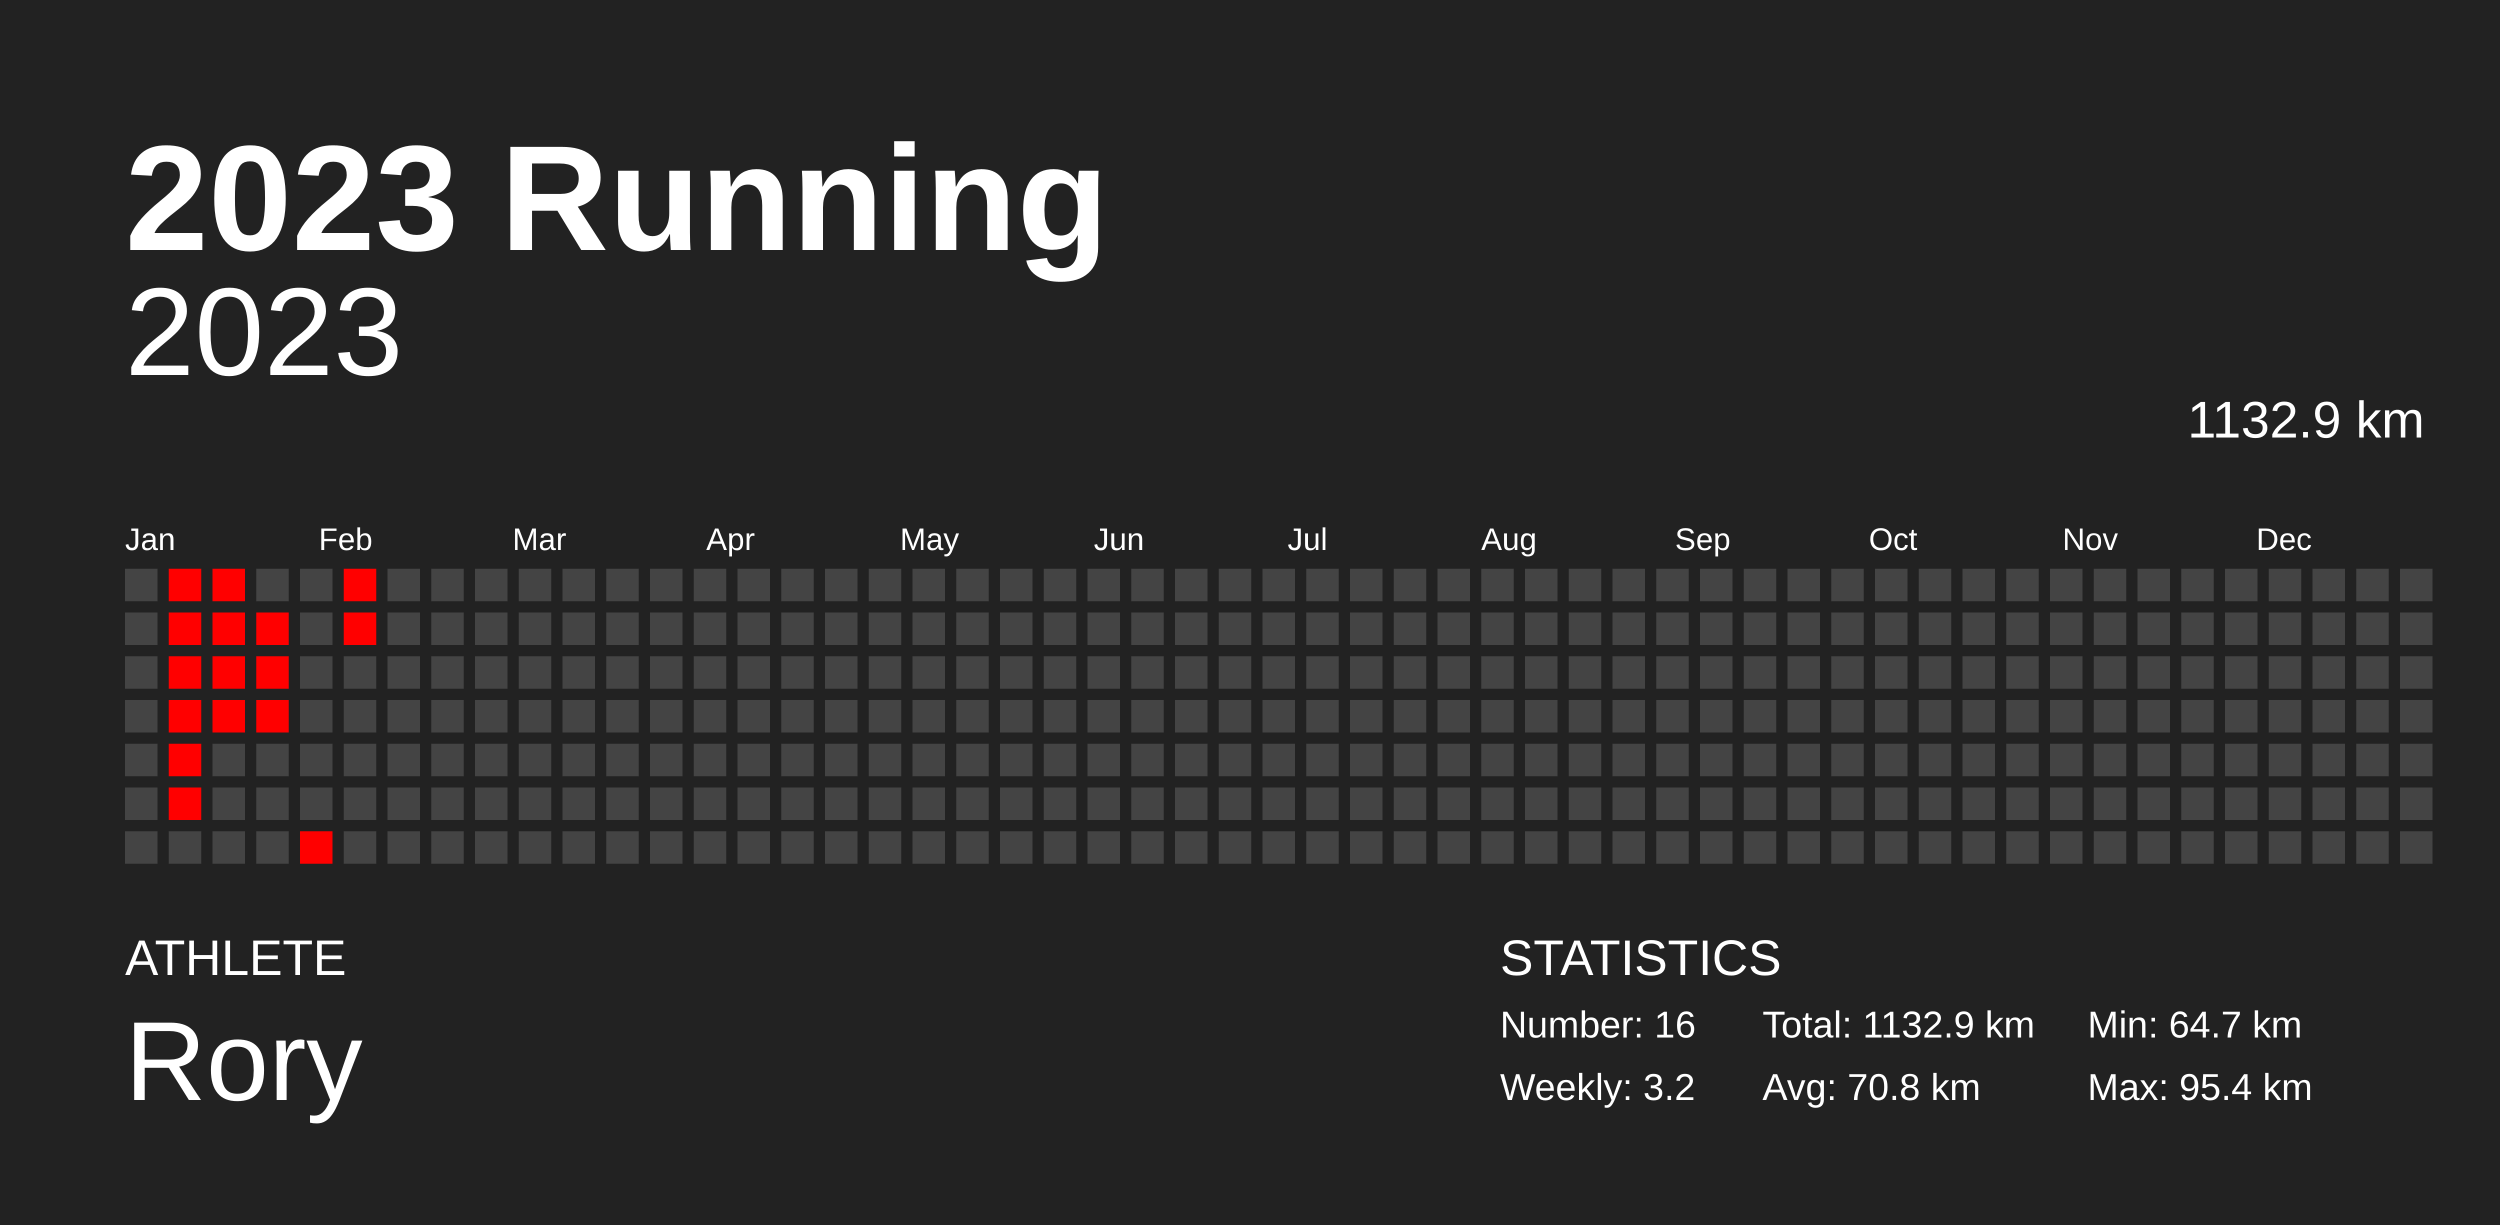
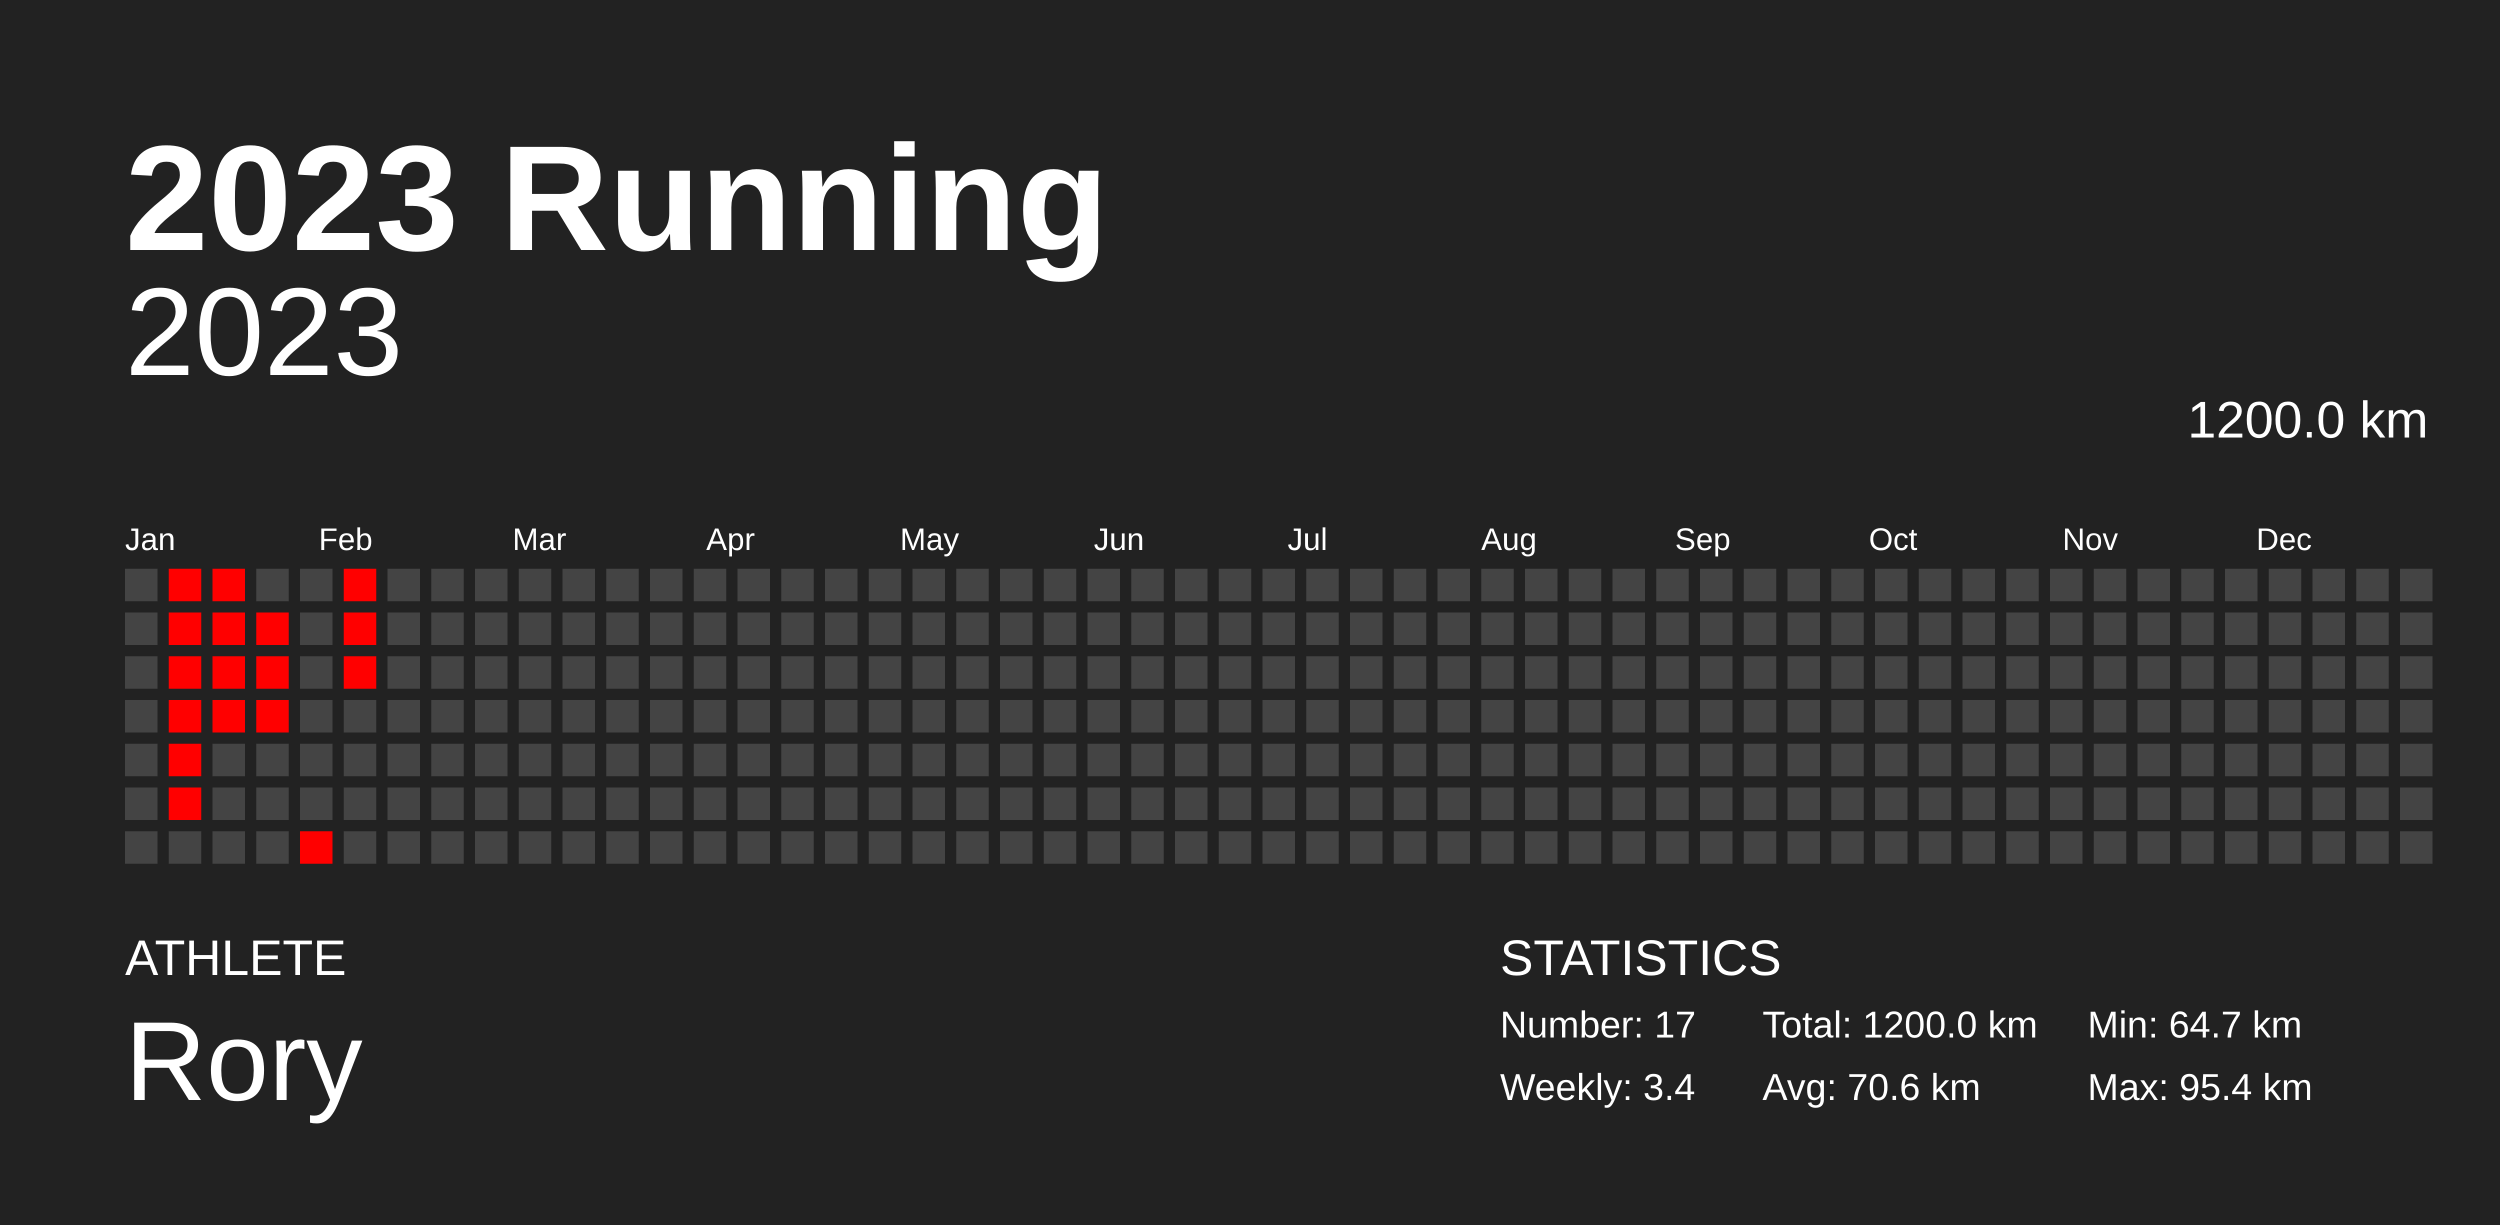
<svg xmlns="http://www.w3.org/2000/svg" baseProfile="full" height="98mm" version="1.1" viewBox="0,0,200,98" width="200mm">
  <defs />
  <rect fill="#222222" height="98" width="200" x="0" y="0" />
  <text fill="#FFFFFF" style="font-size:12px; font-family:Arial; font-weight:bold;" x="10" y="20">2023 Running</text>
  <text fill="#FFFFFF" style="font-size:4px; font-family:Arial" x="10" y="78">ATHLETE</text>
  <text fill="#FFFFFF" style="font-size:9px; font-family:Arial" x="10" y="88">Rory</text>
  <text fill="#FFFFFF" style="font-size:4px; font-family:Arial" x="120" y="78">STATISTICS</text>
-   <text fill="#FFFFFF" style="font-size:3px; font-family:Arial" x="120" y="83">Number: 16</text>
-   <text fill="#FFFFFF" style="font-size:3px; font-family:Arial" x="120" y="88">Weekly: 3.2</text>
-   <text fill="#FFFFFF" style="font-size:3px; font-family:Arial" x="141" y="83">Total: 1132.9 km</text>
-   <text fill="#FFFFFF" style="font-size:3px; font-family:Arial" x="141" y="88">Avg: 70.8 km</text>
+   <text fill="#FFFFFF" style="font-size:3px; font-family:Arial" x="120" y="83">Number: 17</text>
+   <text fill="#FFFFFF" style="font-size:3px; font-family:Arial" x="120" y="88">Weekly: 3.4</text>
+   <text fill="#FFFFFF" style="font-size:3px; font-family:Arial" x="141" y="83">Total: 1200.0 km</text>
+   <text fill="#FFFFFF" style="font-size:3px; font-family:Arial" x="141" y="88">Avg: 70.6 km</text>
  <text fill="#FFFFFF" style="font-size:3px; font-family:Arial" x="167" y="83">Min: 64.7 km</text>
  <text fill="#FFFFFF" style="font-size:3px; font-family:Arial" x="167" y="88">Max: 95.4 km</text>
  <text alignment-baseline="hanging" fill="#FFFFFF" style="font-size:10.0px; font-family:Arial;" x="10" y="30">2023</text>
-   <text alignment-baseline="hanging" fill="#FFFFFF" style="font-size:4.125px; font-family:Arial;" x="175" y="35">1132.9 km</text>
+   <text alignment-baseline="hanging" fill="#FFFFFF" style="font-size:4.125px; font-family:Arial;" x="175" y="35">1200.0 km</text>
  <text fill="#FFFFFF" style="font-size:2.5px; font-family:Arial" x="10.0" y="44">Jan</text>
  <text fill="#FFFFFF" style="font-size:2.5px; font-family:Arial" x="25.5" y="44">Feb</text>
  <text fill="#FFFFFF" style="font-size:2.5px; font-family:Arial" x="41.0" y="44">Mar</text>
  <text fill="#FFFFFF" style="font-size:2.5px; font-family:Arial" x="56.5" y="44">Apr</text>
  <text fill="#FFFFFF" style="font-size:2.5px; font-family:Arial" x="72.0" y="44">May</text>
  <text fill="#FFFFFF" style="font-size:2.5px; font-family:Arial" x="87.5" y="44">Jun</text>
  <text fill="#FFFFFF" style="font-size:2.5px; font-family:Arial" x="103.0" y="44">Jul</text>
  <text fill="#FFFFFF" style="font-size:2.5px; font-family:Arial" x="118.5" y="44">Aug</text>
  <text fill="#FFFFFF" style="font-size:2.5px; font-family:Arial" x="134.0" y="44">Sep</text>
  <text fill="#FFFFFF" style="font-size:2.5px; font-family:Arial" x="149.5" y="44">Oct</text>
  <text fill="#FFFFFF" style="font-size:2.5px; font-family:Arial" x="165.0" y="44">Nov</text>
  <text fill="#FFFFFF" style="font-size:2.5px; font-family:Arial" x="180.5" y="44">Dec</text>
  <rect fill="#444444" height="2.6" width="2.6" x="10.0" y="45.5" />
  <rect fill="#444444" height="2.6" width="2.6" x="10.0" y="49.0" />
  <rect fill="#444444" height="2.6" width="2.6" x="10.0" y="52.5" />
  <rect fill="#444444" height="2.6" width="2.6" x="10.0" y="56.0" />
  <rect fill="#444444" height="2.6" width="2.6" x="10.0" y="59.5" />
  <rect fill="#444444" height="2.6" width="2.6" x="10.0" y="63.0" />
  <rect fill="#444444" height="2.6" width="2.6" x="10.0" y="66.5" />
  <rect fill="red" height="2.6" width="2.6" x="13.5" y="45.5" />
  <rect fill="red" height="2.6" width="2.6" x="13.5" y="49.0" />
  <rect fill="red" height="2.6" width="2.6" x="13.5" y="52.5" />
  <rect fill="red" height="2.6" width="2.6" x="13.5" y="56.0" />
  <rect fill="red" height="2.6" width="2.6" x="13.5" y="59.5" />
  <rect fill="red" height="2.6" width="2.6" x="13.5" y="63.0" />
  <rect fill="#444444" height="2.6" width="2.6" x="13.5" y="66.5" />
  <rect fill="red" height="2.6" width="2.6" x="17.0" y="45.5" />
  <rect fill="red" height="2.6" width="2.6" x="17.0" y="49.0" />
  <rect fill="red" height="2.6" width="2.6" x="17.0" y="52.5" />
  <rect fill="red" height="2.6" width="2.6" x="17.0" y="56.0" />
  <rect fill="#444444" height="2.6" width="2.6" x="17.0" y="59.5" />
  <rect fill="#444444" height="2.6" width="2.6" x="17.0" y="63.0" />
  <rect fill="#444444" height="2.6" width="2.6" x="17.0" y="66.5" />
  <rect fill="#444444" height="2.6" width="2.6" x="20.5" y="45.5" />
  <rect fill="red" height="2.6" width="2.6" x="20.5" y="49.0" />
  <rect fill="red" height="2.6" width="2.6" x="20.5" y="52.5" />
  <rect fill="red" height="2.6" width="2.6" x="20.5" y="56.0" />
  <rect fill="#444444" height="2.6" width="2.6" x="20.5" y="59.5" />
  <rect fill="#444444" height="2.6" width="2.6" x="20.5" y="63.0" />
  <rect fill="#444444" height="2.6" width="2.6" x="20.5" y="66.5" />
  <rect fill="#444444" height="2.6" width="2.6" x="24.0" y="45.5" />
  <rect fill="#444444" height="2.6" width="2.6" x="24.0" y="49.0" />
  <rect fill="#444444" height="2.6" width="2.6" x="24.0" y="52.5" />
  <rect fill="#444444" height="2.6" width="2.6" x="24.0" y="56.0" />
  <rect fill="#444444" height="2.6" width="2.6" x="24.0" y="59.5" />
  <rect fill="#444444" height="2.6" width="2.6" x="24.0" y="63.0" />
  <rect fill="red" height="2.6" width="2.6" x="24.0" y="66.5" />
  <rect fill="red" height="2.6" width="2.6" x="27.5" y="45.5" />
  <rect fill="red" height="2.6" width="2.6" x="27.5" y="49.0" />
-   <rect fill="#444444" height="2.6" width="2.6" x="27.5" y="52.5" />
+   <rect fill="red" height="2.6" width="2.6" x="27.5" y="52.5" />
  <rect fill="#444444" height="2.6" width="2.6" x="27.5" y="56.0" />
  <rect fill="#444444" height="2.6" width="2.6" x="27.5" y="59.5" />
  <rect fill="#444444" height="2.6" width="2.6" x="27.5" y="63.0" />
  <rect fill="#444444" height="2.6" width="2.6" x="27.5" y="66.5" />
  <rect fill="#444444" height="2.6" width="2.6" x="31.0" y="45.5" />
  <rect fill="#444444" height="2.6" width="2.6" x="31.0" y="49.0" />
  <rect fill="#444444" height="2.6" width="2.6" x="31.0" y="52.5" />
  <rect fill="#444444" height="2.6" width="2.6" x="31.0" y="56.0" />
  <rect fill="#444444" height="2.6" width="2.6" x="31.0" y="59.5" />
  <rect fill="#444444" height="2.6" width="2.6" x="31.0" y="63.0" />
  <rect fill="#444444" height="2.6" width="2.6" x="31.0" y="66.5" />
  <rect fill="#444444" height="2.6" width="2.6" x="34.5" y="45.5" />
  <rect fill="#444444" height="2.6" width="2.6" x="34.5" y="49.0" />
  <rect fill="#444444" height="2.6" width="2.6" x="34.5" y="52.5" />
  <rect fill="#444444" height="2.6" width="2.6" x="34.5" y="56.0" />
  <rect fill="#444444" height="2.6" width="2.6" x="34.5" y="59.5" />
  <rect fill="#444444" height="2.6" width="2.6" x="34.5" y="63.0" />
  <rect fill="#444444" height="2.6" width="2.6" x="34.5" y="66.5" />
  <rect fill="#444444" height="2.6" width="2.6" x="38.0" y="45.5" />
  <rect fill="#444444" height="2.6" width="2.6" x="38.0" y="49.0" />
  <rect fill="#444444" height="2.6" width="2.6" x="38.0" y="52.5" />
  <rect fill="#444444" height="2.6" width="2.6" x="38.0" y="56.0" />
  <rect fill="#444444" height="2.6" width="2.6" x="38.0" y="59.5" />
  <rect fill="#444444" height="2.6" width="2.6" x="38.0" y="63.0" />
  <rect fill="#444444" height="2.6" width="2.6" x="38.0" y="66.5" />
  <rect fill="#444444" height="2.6" width="2.6" x="41.5" y="45.5" />
  <rect fill="#444444" height="2.6" width="2.6" x="41.5" y="49.0" />
  <rect fill="#444444" height="2.6" width="2.6" x="41.5" y="52.5" />
  <rect fill="#444444" height="2.6" width="2.6" x="41.5" y="56.0" />
  <rect fill="#444444" height="2.6" width="2.6" x="41.5" y="59.5" />
  <rect fill="#444444" height="2.6" width="2.6" x="41.5" y="63.0" />
  <rect fill="#444444" height="2.6" width="2.6" x="41.5" y="66.5" />
  <rect fill="#444444" height="2.6" width="2.6" x="45.0" y="45.5" />
  <rect fill="#444444" height="2.6" width="2.6" x="45.0" y="49.0" />
  <rect fill="#444444" height="2.6" width="2.6" x="45.0" y="52.5" />
  <rect fill="#444444" height="2.6" width="2.6" x="45.0" y="56.0" />
  <rect fill="#444444" height="2.6" width="2.6" x="45.0" y="59.5" />
  <rect fill="#444444" height="2.6" width="2.6" x="45.0" y="63.0" />
  <rect fill="#444444" height="2.6" width="2.6" x="45.0" y="66.5" />
  <rect fill="#444444" height="2.6" width="2.6" x="48.5" y="45.5" />
  <rect fill="#444444" height="2.6" width="2.6" x="48.5" y="49.0" />
  <rect fill="#444444" height="2.6" width="2.6" x="48.5" y="52.5" />
  <rect fill="#444444" height="2.6" width="2.6" x="48.5" y="56.0" />
  <rect fill="#444444" height="2.6" width="2.6" x="48.5" y="59.5" />
  <rect fill="#444444" height="2.6" width="2.6" x="48.5" y="63.0" />
  <rect fill="#444444" height="2.6" width="2.6" x="48.5" y="66.5" />
  <rect fill="#444444" height="2.6" width="2.6" x="52.0" y="45.5" />
  <rect fill="#444444" height="2.6" width="2.6" x="52.0" y="49.0" />
  <rect fill="#444444" height="2.6" width="2.6" x="52.0" y="52.5" />
  <rect fill="#444444" height="2.6" width="2.6" x="52.0" y="56.0" />
  <rect fill="#444444" height="2.6" width="2.6" x="52.0" y="59.5" />
  <rect fill="#444444" height="2.6" width="2.6" x="52.0" y="63.0" />
  <rect fill="#444444" height="2.6" width="2.6" x="52.0" y="66.5" />
  <rect fill="#444444" height="2.6" width="2.6" x="55.5" y="45.5" />
  <rect fill="#444444" height="2.6" width="2.6" x="55.5" y="49.0" />
  <rect fill="#444444" height="2.6" width="2.6" x="55.5" y="52.5" />
  <rect fill="#444444" height="2.6" width="2.6" x="55.5" y="56.0" />
  <rect fill="#444444" height="2.6" width="2.6" x="55.5" y="59.5" />
  <rect fill="#444444" height="2.6" width="2.6" x="55.5" y="63.0" />
  <rect fill="#444444" height="2.6" width="2.6" x="55.5" y="66.5" />
  <rect fill="#444444" height="2.6" width="2.6" x="59.0" y="45.5" />
  <rect fill="#444444" height="2.6" width="2.6" x="59.0" y="49.0" />
  <rect fill="#444444" height="2.6" width="2.6" x="59.0" y="52.5" />
  <rect fill="#444444" height="2.6" width="2.6" x="59.0" y="56.0" />
  <rect fill="#444444" height="2.6" width="2.6" x="59.0" y="59.5" />
  <rect fill="#444444" height="2.6" width="2.6" x="59.0" y="63.0" />
  <rect fill="#444444" height="2.6" width="2.6" x="59.0" y="66.5" />
  <rect fill="#444444" height="2.6" width="2.6" x="62.5" y="45.5" />
  <rect fill="#444444" height="2.6" width="2.6" x="62.5" y="49.0" />
  <rect fill="#444444" height="2.6" width="2.6" x="62.5" y="52.5" />
  <rect fill="#444444" height="2.6" width="2.6" x="62.5" y="56.0" />
  <rect fill="#444444" height="2.6" width="2.6" x="62.5" y="59.5" />
  <rect fill="#444444" height="2.6" width="2.6" x="62.5" y="63.0" />
  <rect fill="#444444" height="2.6" width="2.6" x="62.5" y="66.5" />
  <rect fill="#444444" height="2.6" width="2.6" x="66.0" y="45.5" />
  <rect fill="#444444" height="2.6" width="2.6" x="66.0" y="49.0" />
  <rect fill="#444444" height="2.6" width="2.6" x="66.0" y="52.5" />
  <rect fill="#444444" height="2.6" width="2.6" x="66.0" y="56.0" />
  <rect fill="#444444" height="2.6" width="2.6" x="66.0" y="59.5" />
  <rect fill="#444444" height="2.6" width="2.6" x="66.0" y="63.0" />
  <rect fill="#444444" height="2.6" width="2.6" x="66.0" y="66.5" />
  <rect fill="#444444" height="2.6" width="2.6" x="69.5" y="45.5" />
  <rect fill="#444444" height="2.6" width="2.6" x="69.5" y="49.0" />
  <rect fill="#444444" height="2.6" width="2.6" x="69.5" y="52.5" />
  <rect fill="#444444" height="2.6" width="2.6" x="69.5" y="56.0" />
  <rect fill="#444444" height="2.6" width="2.6" x="69.5" y="59.5" />
  <rect fill="#444444" height="2.6" width="2.6" x="69.5" y="63.0" />
  <rect fill="#444444" height="2.6" width="2.6" x="69.5" y="66.5" />
  <rect fill="#444444" height="2.6" width="2.6" x="73.0" y="45.5" />
  <rect fill="#444444" height="2.6" width="2.6" x="73.0" y="49.0" />
  <rect fill="#444444" height="2.6" width="2.6" x="73.0" y="52.5" />
  <rect fill="#444444" height="2.6" width="2.6" x="73.0" y="56.0" />
  <rect fill="#444444" height="2.6" width="2.6" x="73.0" y="59.5" />
  <rect fill="#444444" height="2.6" width="2.6" x="73.0" y="63.0" />
  <rect fill="#444444" height="2.6" width="2.6" x="73.0" y="66.5" />
  <rect fill="#444444" height="2.6" width="2.6" x="76.5" y="45.5" />
  <rect fill="#444444" height="2.6" width="2.6" x="76.5" y="49.0" />
  <rect fill="#444444" height="2.6" width="2.6" x="76.5" y="52.5" />
  <rect fill="#444444" height="2.6" width="2.6" x="76.5" y="56.0" />
  <rect fill="#444444" height="2.6" width="2.6" x="76.5" y="59.5" />
  <rect fill="#444444" height="2.6" width="2.6" x="76.5" y="63.0" />
  <rect fill="#444444" height="2.6" width="2.6" x="76.5" y="66.5" />
  <rect fill="#444444" height="2.6" width="2.6" x="80.0" y="45.5" />
  <rect fill="#444444" height="2.6" width="2.6" x="80.0" y="49.0" />
  <rect fill="#444444" height="2.6" width="2.6" x="80.0" y="52.5" />
  <rect fill="#444444" height="2.6" width="2.6" x="80.0" y="56.0" />
  <rect fill="#444444" height="2.6" width="2.6" x="80.0" y="59.5" />
  <rect fill="#444444" height="2.6" width="2.6" x="80.0" y="63.0" />
  <rect fill="#444444" height="2.6" width="2.6" x="80.0" y="66.5" />
  <rect fill="#444444" height="2.6" width="2.6" x="83.5" y="45.5" />
  <rect fill="#444444" height="2.6" width="2.6" x="83.5" y="49.0" />
  <rect fill="#444444" height="2.6" width="2.6" x="83.5" y="52.5" />
  <rect fill="#444444" height="2.6" width="2.6" x="83.5" y="56.0" />
  <rect fill="#444444" height="2.6" width="2.6" x="83.5" y="59.5" />
  <rect fill="#444444" height="2.6" width="2.6" x="83.5" y="63.0" />
  <rect fill="#444444" height="2.6" width="2.6" x="83.5" y="66.5" />
  <rect fill="#444444" height="2.6" width="2.6" x="87.0" y="45.5" />
  <rect fill="#444444" height="2.6" width="2.6" x="87.0" y="49.0" />
  <rect fill="#444444" height="2.6" width="2.6" x="87.0" y="52.5" />
  <rect fill="#444444" height="2.6" width="2.6" x="87.0" y="56.0" />
  <rect fill="#444444" height="2.6" width="2.6" x="87.0" y="59.5" />
  <rect fill="#444444" height="2.6" width="2.6" x="87.0" y="63.0" />
  <rect fill="#444444" height="2.6" width="2.6" x="87.0" y="66.5" />
  <rect fill="#444444" height="2.6" width="2.6" x="90.5" y="45.5" />
  <rect fill="#444444" height="2.6" width="2.6" x="90.5" y="49.0" />
  <rect fill="#444444" height="2.6" width="2.6" x="90.5" y="52.5" />
  <rect fill="#444444" height="2.6" width="2.6" x="90.5" y="56.0" />
  <rect fill="#444444" height="2.6" width="2.6" x="90.5" y="59.5" />
  <rect fill="#444444" height="2.6" width="2.6" x="90.5" y="63.0" />
  <rect fill="#444444" height="2.6" width="2.6" x="90.5" y="66.5" />
  <rect fill="#444444" height="2.6" width="2.6" x="94.0" y="45.5" />
  <rect fill="#444444" height="2.6" width="2.6" x="94.0" y="49.0" />
  <rect fill="#444444" height="2.6" width="2.6" x="94.0" y="52.5" />
  <rect fill="#444444" height="2.6" width="2.6" x="94.0" y="56.0" />
  <rect fill="#444444" height="2.6" width="2.6" x="94.0" y="59.5" />
  <rect fill="#444444" height="2.6" width="2.6" x="94.0" y="63.0" />
  <rect fill="#444444" height="2.6" width="2.6" x="94.0" y="66.5" />
  <rect fill="#444444" height="2.6" width="2.6" x="97.5" y="45.5" />
  <rect fill="#444444" height="2.6" width="2.6" x="97.5" y="49.0" />
  <rect fill="#444444" height="2.6" width="2.6" x="97.5" y="52.5" />
  <rect fill="#444444" height="2.6" width="2.6" x="97.5" y="56.0" />
  <rect fill="#444444" height="2.6" width="2.6" x="97.5" y="59.5" />
  <rect fill="#444444" height="2.6" width="2.6" x="97.5" y="63.0" />
  <rect fill="#444444" height="2.6" width="2.6" x="97.5" y="66.5" />
  <rect fill="#444444" height="2.6" width="2.6" x="101.0" y="45.5" />
  <rect fill="#444444" height="2.6" width="2.6" x="101.0" y="49.0" />
  <rect fill="#444444" height="2.6" width="2.6" x="101.0" y="52.5" />
  <rect fill="#444444" height="2.6" width="2.6" x="101.0" y="56.0" />
  <rect fill="#444444" height="2.6" width="2.6" x="101.0" y="59.5" />
  <rect fill="#444444" height="2.6" width="2.6" x="101.0" y="63.0" />
  <rect fill="#444444" height="2.6" width="2.6" x="101.0" y="66.5" />
  <rect fill="#444444" height="2.6" width="2.6" x="104.5" y="45.5" />
  <rect fill="#444444" height="2.6" width="2.6" x="104.5" y="49.0" />
  <rect fill="#444444" height="2.6" width="2.6" x="104.5" y="52.5" />
  <rect fill="#444444" height="2.6" width="2.6" x="104.5" y="56.0" />
  <rect fill="#444444" height="2.6" width="2.6" x="104.5" y="59.5" />
  <rect fill="#444444" height="2.6" width="2.6" x="104.5" y="63.0" />
  <rect fill="#444444" height="2.6" width="2.6" x="104.5" y="66.5" />
  <rect fill="#444444" height="2.6" width="2.6" x="108.0" y="45.5" />
  <rect fill="#444444" height="2.6" width="2.6" x="108.0" y="49.0" />
  <rect fill="#444444" height="2.6" width="2.6" x="108.0" y="52.5" />
  <rect fill="#444444" height="2.6" width="2.6" x="108.0" y="56.0" />
  <rect fill="#444444" height="2.6" width="2.6" x="108.0" y="59.5" />
  <rect fill="#444444" height="2.6" width="2.6" x="108.0" y="63.0" />
  <rect fill="#444444" height="2.6" width="2.6" x="108.0" y="66.5" />
  <rect fill="#444444" height="2.6" width="2.6" x="111.5" y="45.5" />
  <rect fill="#444444" height="2.6" width="2.6" x="111.5" y="49.0" />
  <rect fill="#444444" height="2.6" width="2.6" x="111.5" y="52.5" />
  <rect fill="#444444" height="2.6" width="2.6" x="111.5" y="56.0" />
  <rect fill="#444444" height="2.6" width="2.6" x="111.5" y="59.5" />
  <rect fill="#444444" height="2.6" width="2.6" x="111.5" y="63.0" />
  <rect fill="#444444" height="2.6" width="2.6" x="111.5" y="66.5" />
  <rect fill="#444444" height="2.6" width="2.6" x="115.0" y="45.5" />
  <rect fill="#444444" height="2.6" width="2.6" x="115.0" y="49.0" />
  <rect fill="#444444" height="2.6" width="2.6" x="115.0" y="52.5" />
  <rect fill="#444444" height="2.6" width="2.6" x="115.0" y="56.0" />
  <rect fill="#444444" height="2.6" width="2.6" x="115.0" y="59.5" />
  <rect fill="#444444" height="2.6" width="2.6" x="115.0" y="63.0" />
  <rect fill="#444444" height="2.6" width="2.6" x="115.0" y="66.5" />
  <rect fill="#444444" height="2.6" width="2.6" x="118.5" y="45.5" />
  <rect fill="#444444" height="2.6" width="2.6" x="118.5" y="49.0" />
  <rect fill="#444444" height="2.6" width="2.6" x="118.5" y="52.5" />
  <rect fill="#444444" height="2.6" width="2.6" x="118.5" y="56.0" />
  <rect fill="#444444" height="2.6" width="2.6" x="118.5" y="59.5" />
  <rect fill="#444444" height="2.6" width="2.6" x="118.5" y="63.0" />
  <rect fill="#444444" height="2.6" width="2.6" x="118.5" y="66.5" />
  <rect fill="#444444" height="2.6" width="2.6" x="122.0" y="45.5" />
  <rect fill="#444444" height="2.6" width="2.6" x="122.0" y="49.0" />
  <rect fill="#444444" height="2.6" width="2.6" x="122.0" y="52.5" />
  <rect fill="#444444" height="2.6" width="2.6" x="122.0" y="56.0" />
  <rect fill="#444444" height="2.6" width="2.6" x="122.0" y="59.5" />
  <rect fill="#444444" height="2.6" width="2.6" x="122.0" y="63.0" />
  <rect fill="#444444" height="2.6" width="2.6" x="122.0" y="66.5" />
  <rect fill="#444444" height="2.6" width="2.6" x="125.5" y="45.5" />
  <rect fill="#444444" height="2.6" width="2.6" x="125.5" y="49.0" />
  <rect fill="#444444" height="2.6" width="2.6" x="125.5" y="52.5" />
  <rect fill="#444444" height="2.6" width="2.6" x="125.5" y="56.0" />
  <rect fill="#444444" height="2.6" width="2.6" x="125.5" y="59.5" />
  <rect fill="#444444" height="2.6" width="2.6" x="125.5" y="63.0" />
  <rect fill="#444444" height="2.6" width="2.6" x="125.5" y="66.5" />
  <rect fill="#444444" height="2.6" width="2.6" x="129.0" y="45.5" />
  <rect fill="#444444" height="2.6" width="2.6" x="129.0" y="49.0" />
  <rect fill="#444444" height="2.6" width="2.6" x="129.0" y="52.5" />
  <rect fill="#444444" height="2.6" width="2.6" x="129.0" y="56.0" />
  <rect fill="#444444" height="2.6" width="2.6" x="129.0" y="59.5" />
  <rect fill="#444444" height="2.6" width="2.6" x="129.0" y="63.0" />
  <rect fill="#444444" height="2.6" width="2.6" x="129.0" y="66.5" />
  <rect fill="#444444" height="2.6" width="2.6" x="132.5" y="45.5" />
  <rect fill="#444444" height="2.6" width="2.6" x="132.5" y="49.0" />
  <rect fill="#444444" height="2.6" width="2.6" x="132.5" y="52.5" />
  <rect fill="#444444" height="2.6" width="2.6" x="132.5" y="56.0" />
  <rect fill="#444444" height="2.6" width="2.6" x="132.5" y="59.5" />
  <rect fill="#444444" height="2.6" width="2.6" x="132.5" y="63.0" />
  <rect fill="#444444" height="2.6" width="2.6" x="132.5" y="66.5" />
  <rect fill="#444444" height="2.6" width="2.6" x="136.0" y="45.5" />
  <rect fill="#444444" height="2.6" width="2.6" x="136.0" y="49.0" />
  <rect fill="#444444" height="2.6" width="2.6" x="136.0" y="52.5" />
  <rect fill="#444444" height="2.6" width="2.6" x="136.0" y="56.0" />
  <rect fill="#444444" height="2.6" width="2.6" x="136.0" y="59.5" />
  <rect fill="#444444" height="2.6" width="2.6" x="136.0" y="63.0" />
  <rect fill="#444444" height="2.6" width="2.6" x="136.0" y="66.5" />
  <rect fill="#444444" height="2.6" width="2.6" x="139.5" y="45.5" />
  <rect fill="#444444" height="2.6" width="2.6" x="139.5" y="49.0" />
  <rect fill="#444444" height="2.6" width="2.6" x="139.5" y="52.5" />
  <rect fill="#444444" height="2.6" width="2.6" x="139.5" y="56.0" />
  <rect fill="#444444" height="2.6" width="2.6" x="139.5" y="59.5" />
  <rect fill="#444444" height="2.6" width="2.6" x="139.5" y="63.0" />
  <rect fill="#444444" height="2.6" width="2.6" x="139.5" y="66.5" />
  <rect fill="#444444" height="2.6" width="2.6" x="143.0" y="45.5" />
  <rect fill="#444444" height="2.6" width="2.6" x="143.0" y="49.0" />
  <rect fill="#444444" height="2.6" width="2.6" x="143.0" y="52.5" />
  <rect fill="#444444" height="2.6" width="2.6" x="143.0" y="56.0" />
  <rect fill="#444444" height="2.6" width="2.6" x="143.0" y="59.5" />
  <rect fill="#444444" height="2.6" width="2.6" x="143.0" y="63.0" />
  <rect fill="#444444" height="2.6" width="2.6" x="143.0" y="66.5" />
  <rect fill="#444444" height="2.6" width="2.6" x="146.5" y="45.5" />
  <rect fill="#444444" height="2.6" width="2.6" x="146.5" y="49.0" />
  <rect fill="#444444" height="2.6" width="2.6" x="146.5" y="52.5" />
  <rect fill="#444444" height="2.6" width="2.6" x="146.5" y="56.0" />
  <rect fill="#444444" height="2.6" width="2.6" x="146.5" y="59.5" />
  <rect fill="#444444" height="2.6" width="2.6" x="146.5" y="63.0" />
  <rect fill="#444444" height="2.6" width="2.6" x="146.5" y="66.5" />
  <rect fill="#444444" height="2.6" width="2.6" x="150.0" y="45.5" />
  <rect fill="#444444" height="2.6" width="2.6" x="150.0" y="49.0" />
  <rect fill="#444444" height="2.6" width="2.6" x="150.0" y="52.5" />
  <rect fill="#444444" height="2.6" width="2.6" x="150.0" y="56.0" />
  <rect fill="#444444" height="2.6" width="2.6" x="150.0" y="59.5" />
  <rect fill="#444444" height="2.6" width="2.6" x="150.0" y="63.0" />
  <rect fill="#444444" height="2.6" width="2.6" x="150.0" y="66.5" />
  <rect fill="#444444" height="2.6" width="2.6" x="153.5" y="45.5" />
  <rect fill="#444444" height="2.6" width="2.6" x="153.5" y="49.0" />
  <rect fill="#444444" height="2.6" width="2.6" x="153.5" y="52.5" />
  <rect fill="#444444" height="2.6" width="2.6" x="153.5" y="56.0" />
  <rect fill="#444444" height="2.6" width="2.6" x="153.5" y="59.5" />
  <rect fill="#444444" height="2.6" width="2.6" x="153.5" y="63.0" />
  <rect fill="#444444" height="2.6" width="2.6" x="153.5" y="66.5" />
  <rect fill="#444444" height="2.6" width="2.6" x="157.0" y="45.5" />
  <rect fill="#444444" height="2.6" width="2.6" x="157.0" y="49.0" />
  <rect fill="#444444" height="2.6" width="2.6" x="157.0" y="52.5" />
  <rect fill="#444444" height="2.6" width="2.6" x="157.0" y="56.0" />
  <rect fill="#444444" height="2.6" width="2.6" x="157.0" y="59.5" />
  <rect fill="#444444" height="2.6" width="2.6" x="157.0" y="63.0" />
  <rect fill="#444444" height="2.6" width="2.6" x="157.0" y="66.5" />
  <rect fill="#444444" height="2.6" width="2.6" x="160.5" y="45.5" />
  <rect fill="#444444" height="2.6" width="2.6" x="160.5" y="49.0" />
  <rect fill="#444444" height="2.6" width="2.6" x="160.5" y="52.5" />
  <rect fill="#444444" height="2.6" width="2.6" x="160.5" y="56.0" />
  <rect fill="#444444" height="2.6" width="2.6" x="160.5" y="59.5" />
  <rect fill="#444444" height="2.6" width="2.6" x="160.5" y="63.0" />
  <rect fill="#444444" height="2.6" width="2.6" x="160.5" y="66.5" />
  <rect fill="#444444" height="2.6" width="2.6" x="164.0" y="45.5" />
  <rect fill="#444444" height="2.6" width="2.6" x="164.0" y="49.0" />
  <rect fill="#444444" height="2.6" width="2.6" x="164.0" y="52.5" />
  <rect fill="#444444" height="2.6" width="2.6" x="164.0" y="56.0" />
  <rect fill="#444444" height="2.6" width="2.6" x="164.0" y="59.5" />
  <rect fill="#444444" height="2.6" width="2.6" x="164.0" y="63.0" />
  <rect fill="#444444" height="2.6" width="2.6" x="164.0" y="66.5" />
  <rect fill="#444444" height="2.6" width="2.6" x="167.5" y="45.5" />
  <rect fill="#444444" height="2.6" width="2.6" x="167.5" y="49.0" />
  <rect fill="#444444" height="2.6" width="2.6" x="167.5" y="52.5" />
  <rect fill="#444444" height="2.6" width="2.6" x="167.5" y="56.0" />
  <rect fill="#444444" height="2.6" width="2.6" x="167.5" y="59.5" />
  <rect fill="#444444" height="2.6" width="2.6" x="167.5" y="63.0" />
  <rect fill="#444444" height="2.6" width="2.6" x="167.5" y="66.5" />
  <rect fill="#444444" height="2.6" width="2.6" x="171.0" y="45.5" />
  <rect fill="#444444" height="2.6" width="2.6" x="171.0" y="49.0" />
  <rect fill="#444444" height="2.6" width="2.6" x="171.0" y="52.5" />
  <rect fill="#444444" height="2.6" width="2.6" x="171.0" y="56.0" />
  <rect fill="#444444" height="2.6" width="2.6" x="171.0" y="59.5" />
  <rect fill="#444444" height="2.6" width="2.6" x="171.0" y="63.0" />
  <rect fill="#444444" height="2.6" width="2.6" x="171.0" y="66.5" />
  <rect fill="#444444" height="2.6" width="2.6" x="174.5" y="45.5" />
  <rect fill="#444444" height="2.6" width="2.6" x="174.5" y="49.0" />
  <rect fill="#444444" height="2.6" width="2.6" x="174.5" y="52.5" />
  <rect fill="#444444" height="2.6" width="2.6" x="174.5" y="56.0" />
  <rect fill="#444444" height="2.6" width="2.6" x="174.5" y="59.5" />
  <rect fill="#444444" height="2.6" width="2.6" x="174.5" y="63.0" />
  <rect fill="#444444" height="2.6" width="2.6" x="174.5" y="66.5" />
  <rect fill="#444444" height="2.6" width="2.6" x="178.0" y="45.5" />
  <rect fill="#444444" height="2.6" width="2.6" x="178.0" y="49.0" />
  <rect fill="#444444" height="2.6" width="2.6" x="178.0" y="52.5" />
  <rect fill="#444444" height="2.6" width="2.6" x="178.0" y="56.0" />
  <rect fill="#444444" height="2.6" width="2.6" x="178.0" y="59.5" />
  <rect fill="#444444" height="2.6" width="2.6" x="178.0" y="63.0" />
  <rect fill="#444444" height="2.6" width="2.6" x="178.0" y="66.5" />
  <rect fill="#444444" height="2.6" width="2.6" x="181.5" y="45.5" />
  <rect fill="#444444" height="2.6" width="2.6" x="181.5" y="49.0" />
  <rect fill="#444444" height="2.6" width="2.6" x="181.5" y="52.5" />
  <rect fill="#444444" height="2.6" width="2.6" x="181.5" y="56.0" />
  <rect fill="#444444" height="2.6" width="2.6" x="181.5" y="59.5" />
  <rect fill="#444444" height="2.6" width="2.6" x="181.5" y="63.0" />
  <rect fill="#444444" height="2.6" width="2.6" x="181.5" y="66.5" />
  <rect fill="#444444" height="2.6" width="2.6" x="185.0" y="45.5" />
  <rect fill="#444444" height="2.6" width="2.6" x="185.0" y="49.0" />
  <rect fill="#444444" height="2.6" width="2.6" x="185.0" y="52.5" />
  <rect fill="#444444" height="2.6" width="2.6" x="185.0" y="56.0" />
  <rect fill="#444444" height="2.6" width="2.6" x="185.0" y="59.5" />
  <rect fill="#444444" height="2.6" width="2.6" x="185.0" y="63.0" />
  <rect fill="#444444" height="2.6" width="2.6" x="185.0" y="66.5" />
  <rect fill="#444444" height="2.6" width="2.6" x="188.5" y="45.5" />
  <rect fill="#444444" height="2.6" width="2.6" x="188.5" y="49.0" />
  <rect fill="#444444" height="2.6" width="2.6" x="188.5" y="52.5" />
  <rect fill="#444444" height="2.6" width="2.6" x="188.5" y="56.0" />
  <rect fill="#444444" height="2.6" width="2.6" x="188.5" y="59.5" />
  <rect fill="#444444" height="2.6" width="2.6" x="188.5" y="63.0" />
  <rect fill="#444444" height="2.6" width="2.6" x="188.5" y="66.5" />
  <rect fill="#444444" height="2.6" width="2.6" x="192.0" y="45.5" />
  <rect fill="#444444" height="2.6" width="2.6" x="192.0" y="49.0" />
  <rect fill="#444444" height="2.6" width="2.6" x="192.0" y="52.5" />
  <rect fill="#444444" height="2.6" width="2.6" x="192.0" y="56.0" />
  <rect fill="#444444" height="2.6" width="2.6" x="192.0" y="59.5" />
  <rect fill="#444444" height="2.6" width="2.6" x="192.0" y="63.0" />
  <rect fill="#444444" height="2.6" width="2.6" x="192.0" y="66.5" />
</svg>
